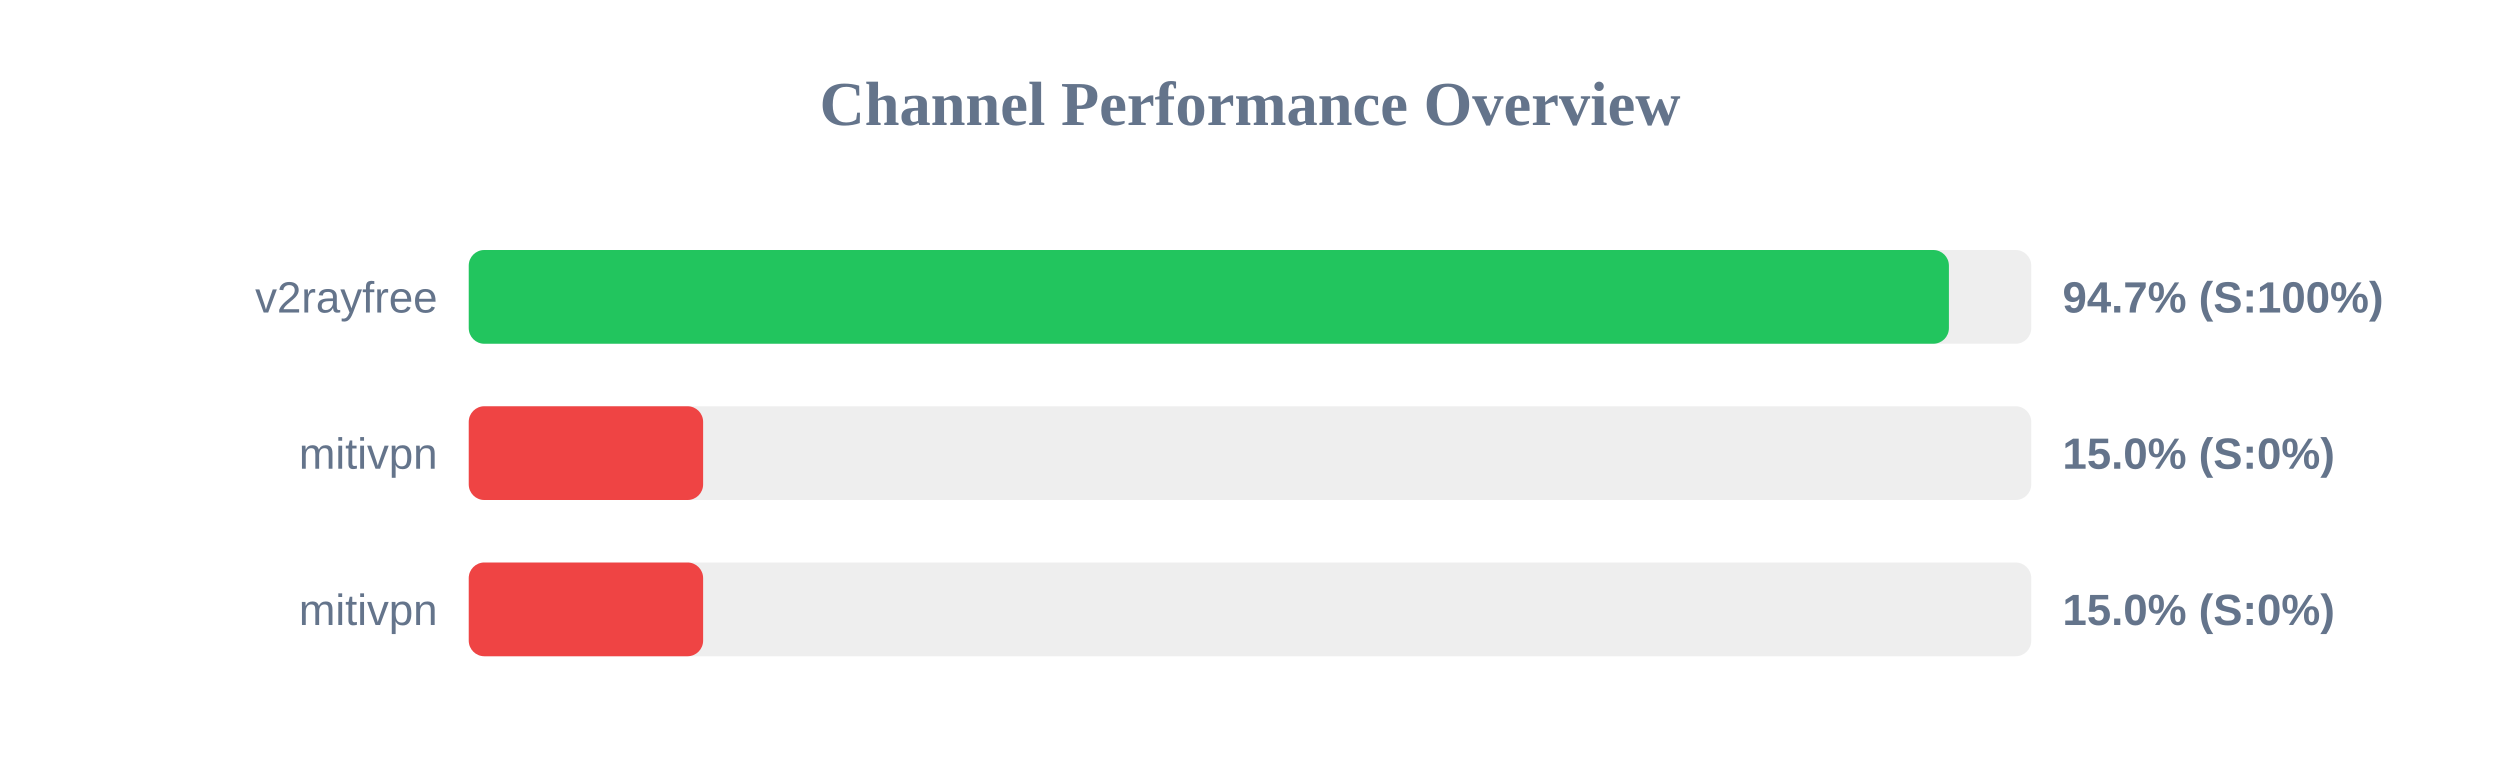
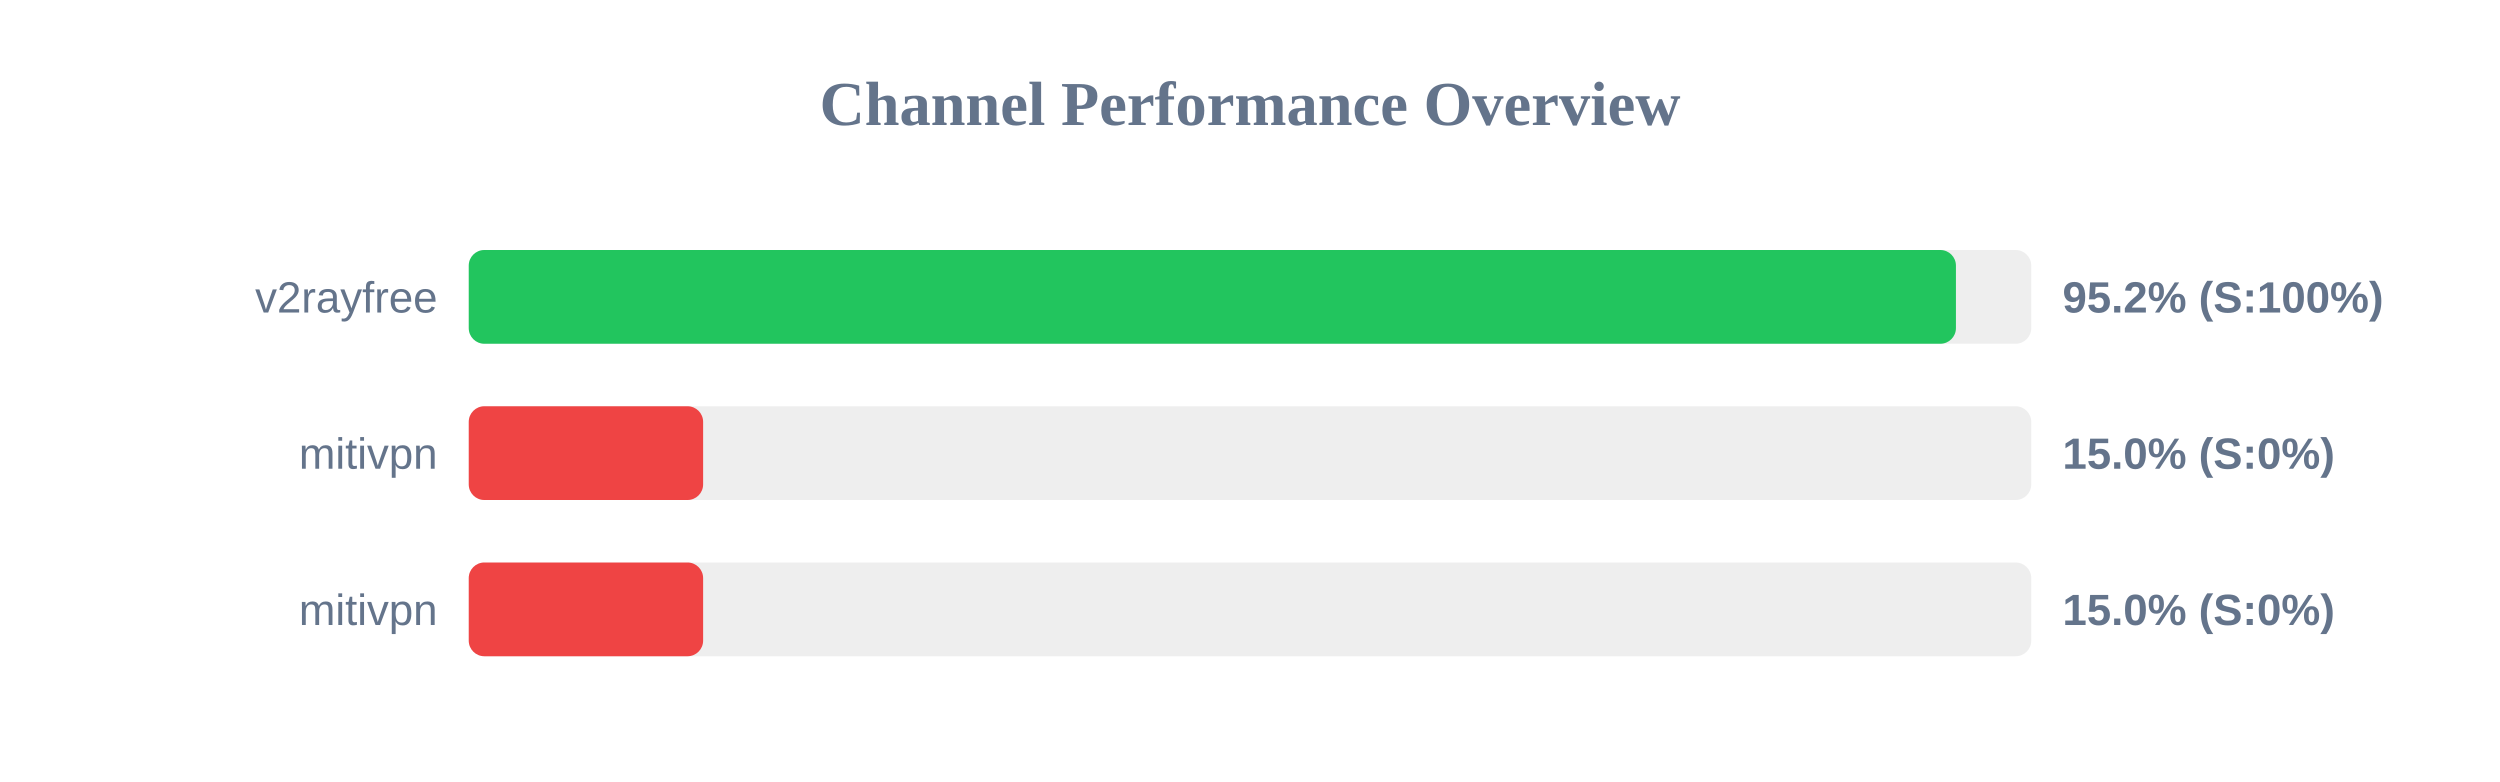
<svg xmlns="http://www.w3.org/2000/svg" width="800" height="250" version="1.1">
  <style>
        .row { font: 14px Arial; fill: #64748b; }
        .score { font: bold 14px Arial; fill: #64748b; }
    </style>
  <text x="400" y="40" text-anchor="middle" font-size="20px" font-weight="bold" fill="#64748b">Channel Performance Overview</text>
  <rect x="150" y="80" width="500" height="30" fill="#eee" rx="5" />
-   <rect x="150" y="80" width="473.65" height="30" fill="#22c55e" rx="5" />
+   <rect x="150" y="80" width="475.9" height="30" fill="#22c55e" rx="5" />
  <text x="140" y="100" text-anchor="end" class="row">v2rayfree</text>
-   <text x="660" y="100" text-anchor="start" class="score">94.7% (S:100%)</text>
+   <text x="660" y="100" text-anchor="start" class="score">95.2% (S:100%)</text>
  <rect x="150" y="130" width="500" height="30" fill="#eee" rx="5" />
  <rect x="150" y="130" width="75.0" height="30" fill="#ef4444" rx="5" />
  <text x="140" y="150" text-anchor="end" class="row">mitivpn</text>
  <text x="660" y="150" text-anchor="start" class="score">15.0% (S:0%)</text>
  <rect x="150" y="180" width="500" height="30" fill="#eee" rx="5" />
  <rect x="150" y="180" width="75.0" height="30" fill="#ef4444" rx="5" />
  <text x="140" y="200" text-anchor="end" class="row">mitivpn</text>
  <text x="660" y="200" text-anchor="start" class="score">15.0% (S:0%)</text>
</svg>
